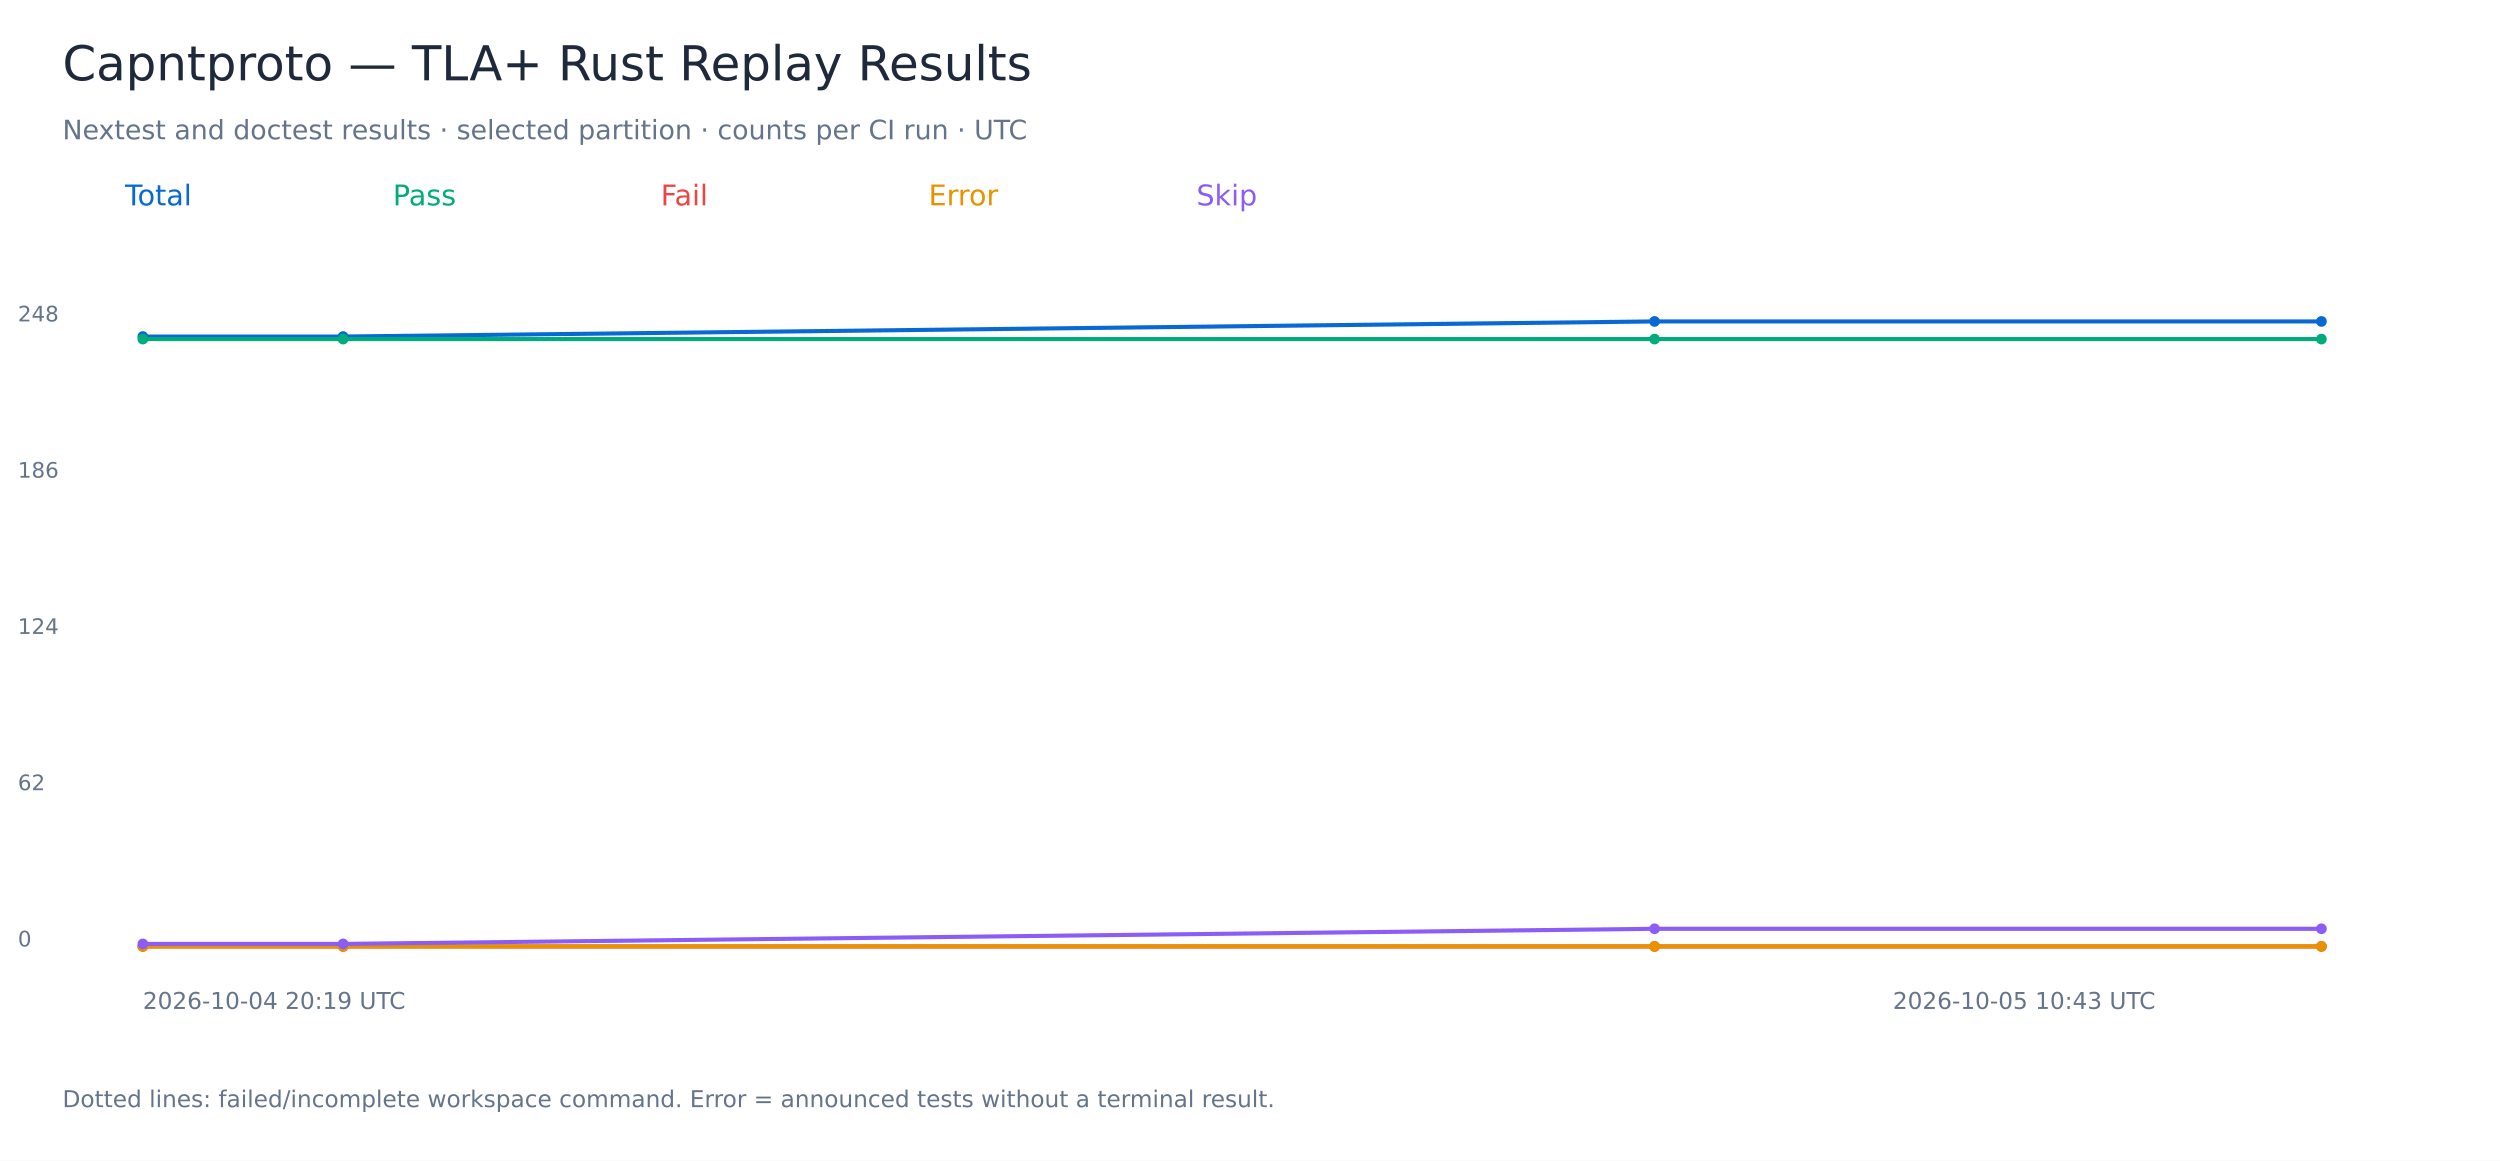
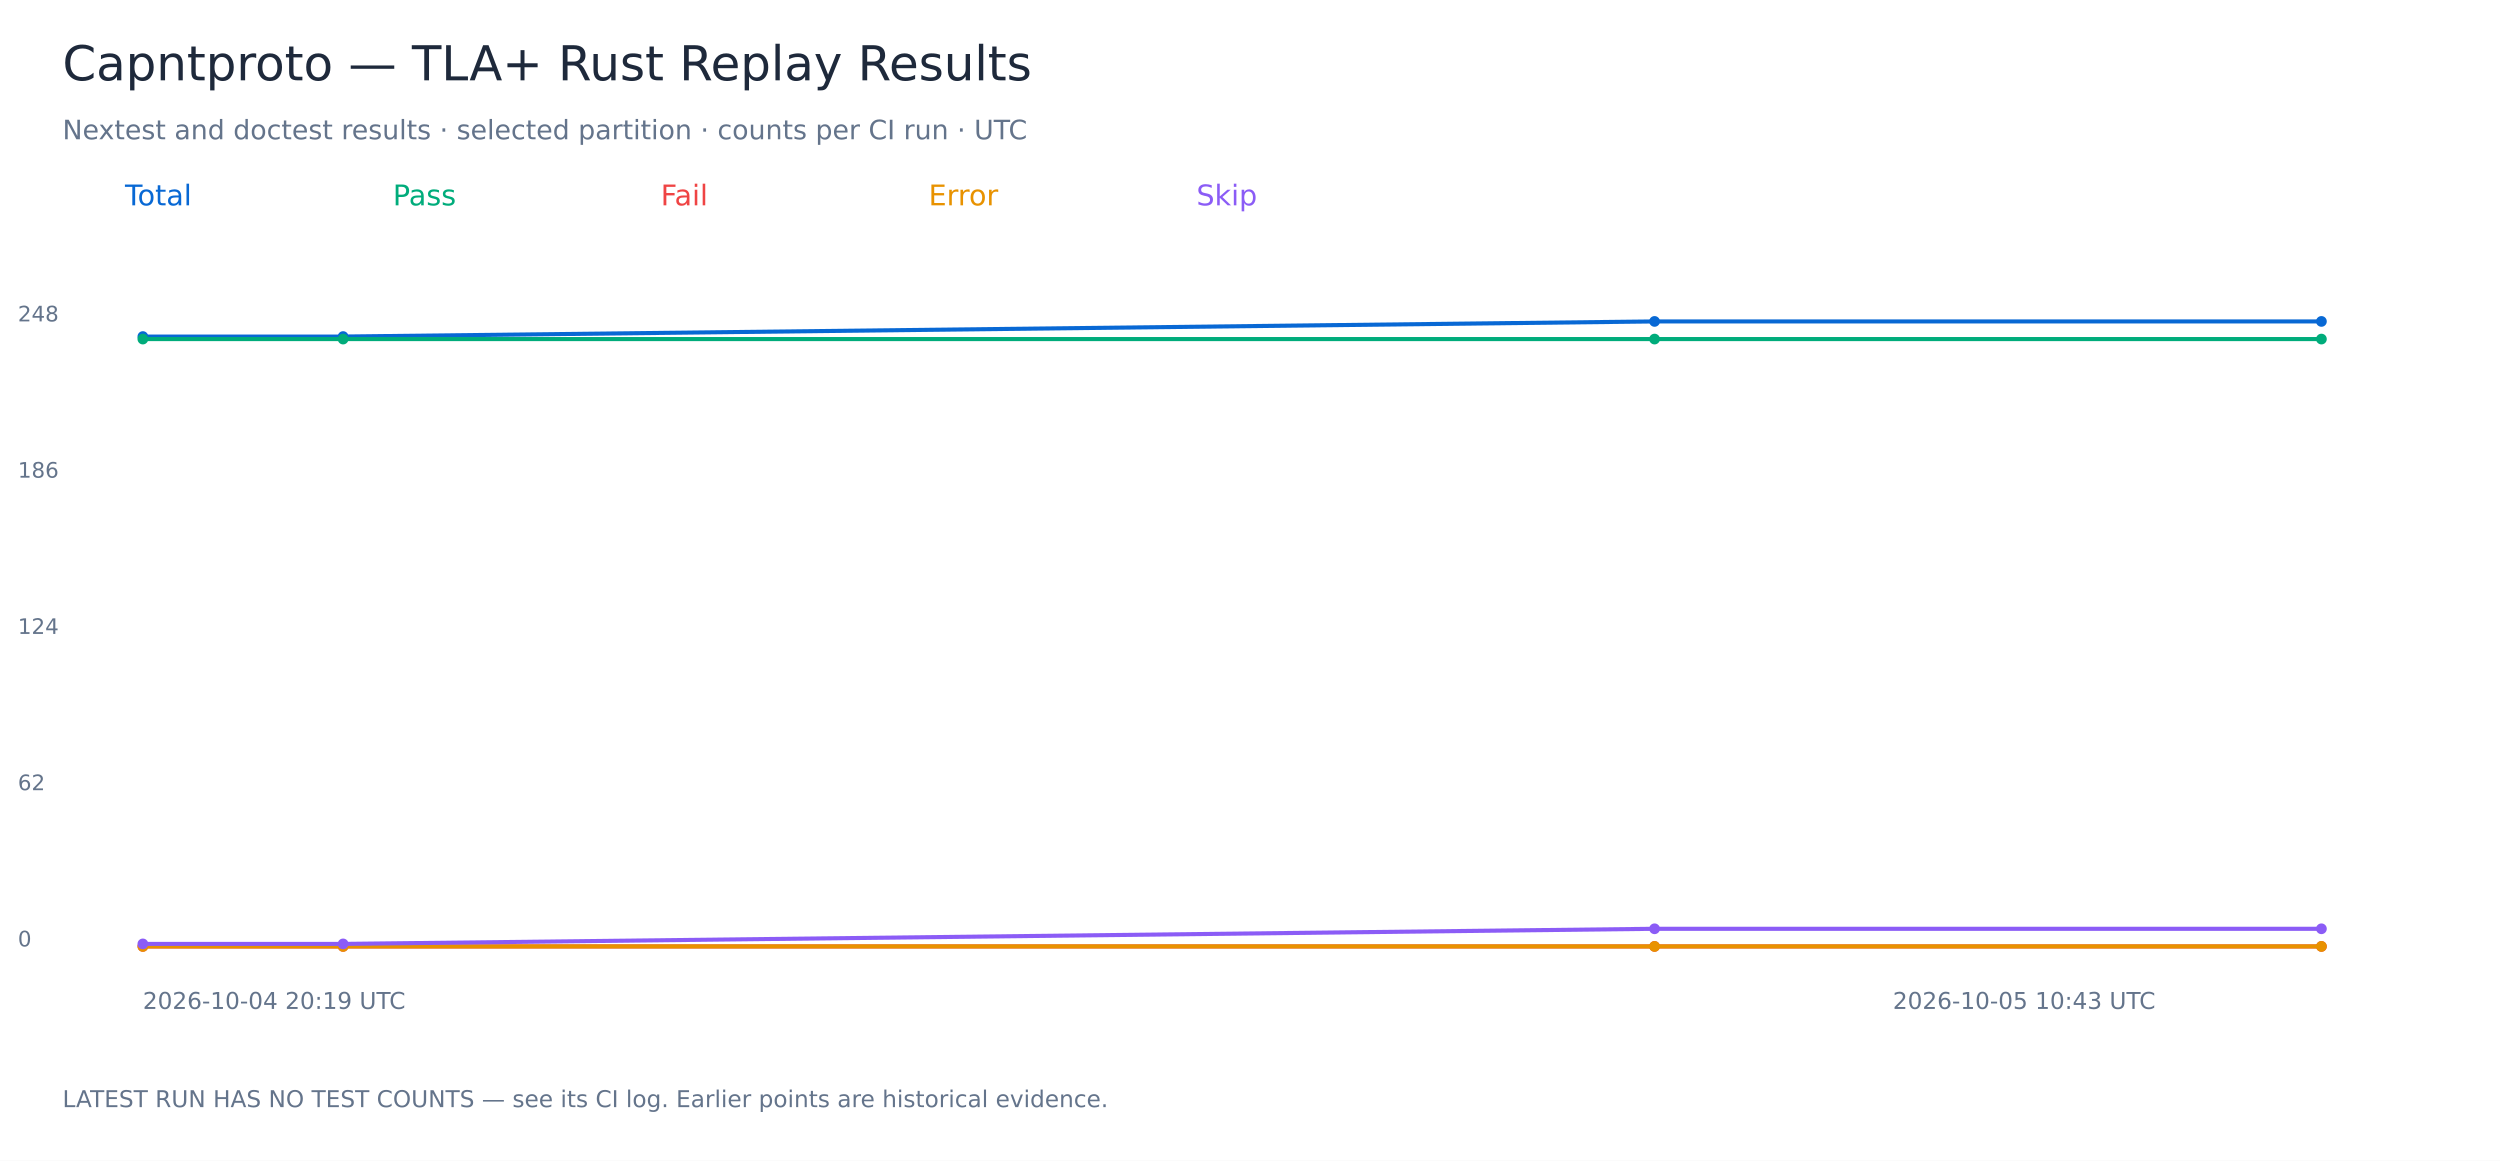
<svg xmlns="http://www.w3.org/2000/svg" width="1400" height="650" viewBox="0 0 1400 650" role="img" aria-labelledby="title">
  <rect width="1400" height="650" fill="white" />
  <g font-family="DejaVu Sans, sans-serif">
    <text x="35.00" y="45.00" font-size="27" fill="#1e293b">Capntproto — TLA+ Rust Replay Results</text>
    <text x="35.00" y="78.00" font-size="15" fill="#64748b">Nextest and doctest results · selected partition · counts per CI run · UTC</text>
    <text x="70.00" y="115.00" font-size="16" fill="#0868d4">Total</text>
    <polyline points="80.00,188.47 192.14,188.47 926.56,180.00 1300.00,180.00" fill="none" stroke="#0868d4" stroke-width="2.3" />
    <circle cx="80.00" cy="188.47" r="3" fill="#0868d4" />
    <circle cx="192.14" cy="188.47" r="3" fill="#0868d4" />
    <circle cx="926.56" cy="180.00" r="3" fill="#0868d4" />
    <circle cx="1300.00" cy="180.00" r="3" fill="#0868d4" />
    <text x="10.00" y="530.00" font-size="12" fill="#64748b">0</text>
    <text x="10.00" y="442.50" font-size="12" fill="#64748b">62</text>
    <text x="10.00" y="355.00" font-size="12" fill="#64748b">124</text>
    <text x="10.00" y="267.50" font-size="12" fill="#64748b">186</text>
    <text x="10.00" y="180.00" font-size="12" fill="#64748b">248</text>
    <text x="80.00" y="565.00" font-size="13" fill="#64748b">2026-10-04 20:19 UTC</text>
    <text x="1060.00" y="565.00" font-size="13" fill="#64748b">2026-10-05 10:43 UTC</text>
    <text x="220.00" y="115.00" font-size="16" fill="#00ac7b">Pass</text>
    <polyline points="80.00,189.88 192.14,189.88 926.56,189.88 1300.00,189.88" fill="none" stroke="#00ac7b" stroke-width="2.3" />
    <circle cx="80.00" cy="189.88" r="3" fill="#00ac7b" />
    <circle cx="192.14" cy="189.88" r="3" fill="#00ac7b" />
    <circle cx="926.56" cy="189.88" r="3" fill="#00ac7b" />
    <circle cx="1300.00" cy="189.88" r="3" fill="#00ac7b" />
    <text x="370.00" y="115.00" font-size="16" fill="#ef4444">Fail</text>
    <polyline points="80.00,530.00 192.14,530.00 926.56,530.00 1300.00,530.00" fill="none" stroke="#ef4444" stroke-width="2.3" />
    <circle cx="80.00" cy="530.00" r="3" fill="#ef4444" />
    <circle cx="192.14" cy="530.00" r="3" fill="#ef4444" />
    <circle cx="926.56" cy="530.00" r="3" fill="#ef4444" />
    <circle cx="1300.00" cy="530.00" r="3" fill="#ef4444" />
    <text x="520.00" y="115.00" font-size="16" fill="#e89200">Error</text>
    <polyline points="80.00,530.00 192.14,530.00 926.56,530.00 1300.00,530.00" fill="none" stroke="#e89200" stroke-width="2.3" />
    <circle cx="80.00" cy="530.00" r="3" fill="#e89200" />
    <circle cx="192.14" cy="530.00" r="3" fill="#e89200" />
    <circle cx="926.56" cy="530.00" r="3" fill="#e89200" />
    <circle cx="1300.00" cy="530.00" r="3" fill="#e89200" />
    <text x="670.00" y="115.00" font-size="16" fill="#8b5cf6">Skip</text>
    <polyline points="80.00,528.59 192.14,528.59 926.56,520.12 1300.00,520.12" fill="none" stroke="#8b5cf6" stroke-width="2.3" />
    <circle cx="80.00" cy="528.59" r="3" fill="#8b5cf6" />
    <circle cx="192.14" cy="528.59" r="3" fill="#8b5cf6" />
    <circle cx="926.56" cy="520.12" r="3" fill="#8b5cf6" />
    <circle cx="1300.00" cy="520.12" r="3" fill="#8b5cf6" />
-     <text x="35.00" y="620.00" font-size="13" fill="#64748b">Dotted lines: failed/incomplete workspace command. Error = announced tests without a terminal result.</text>
+     <text x="35.00" y="620.00" font-size="13" fill="#64748b">LATEST RUN HAS NO TEST COUNTS — see its CI log. Earlier points are historical evidence.</text>
  </g>
</svg>
